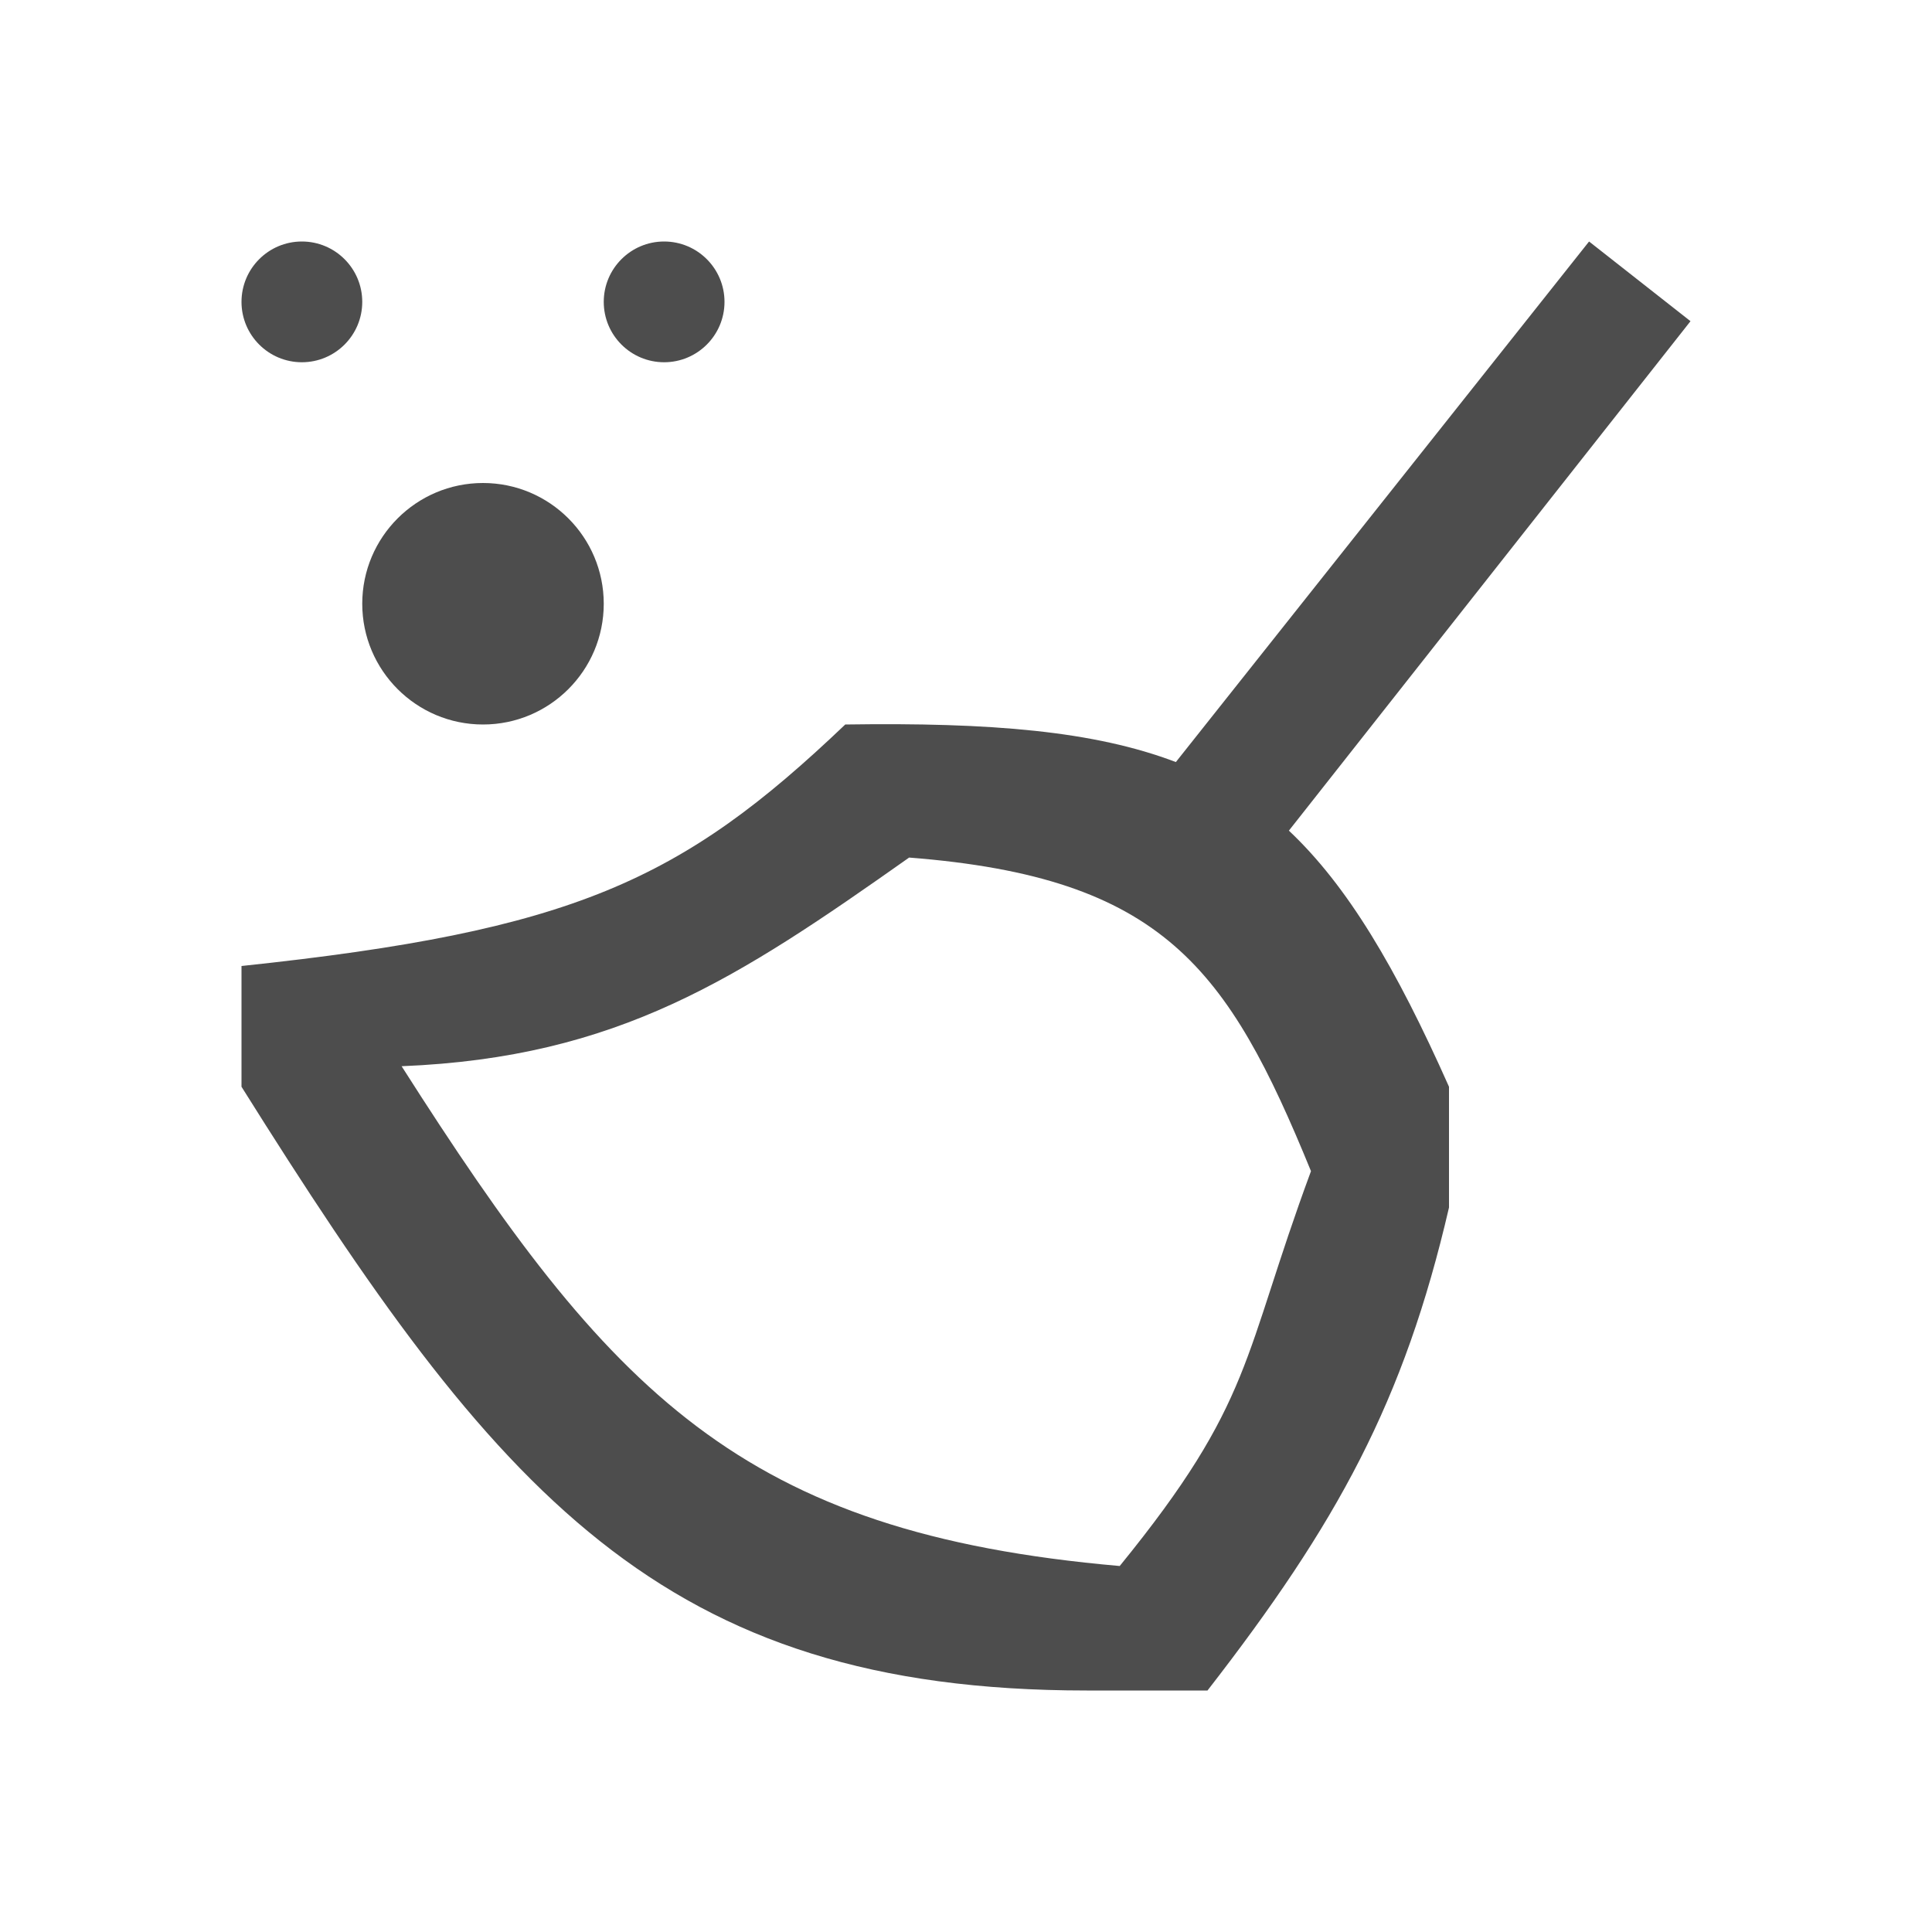
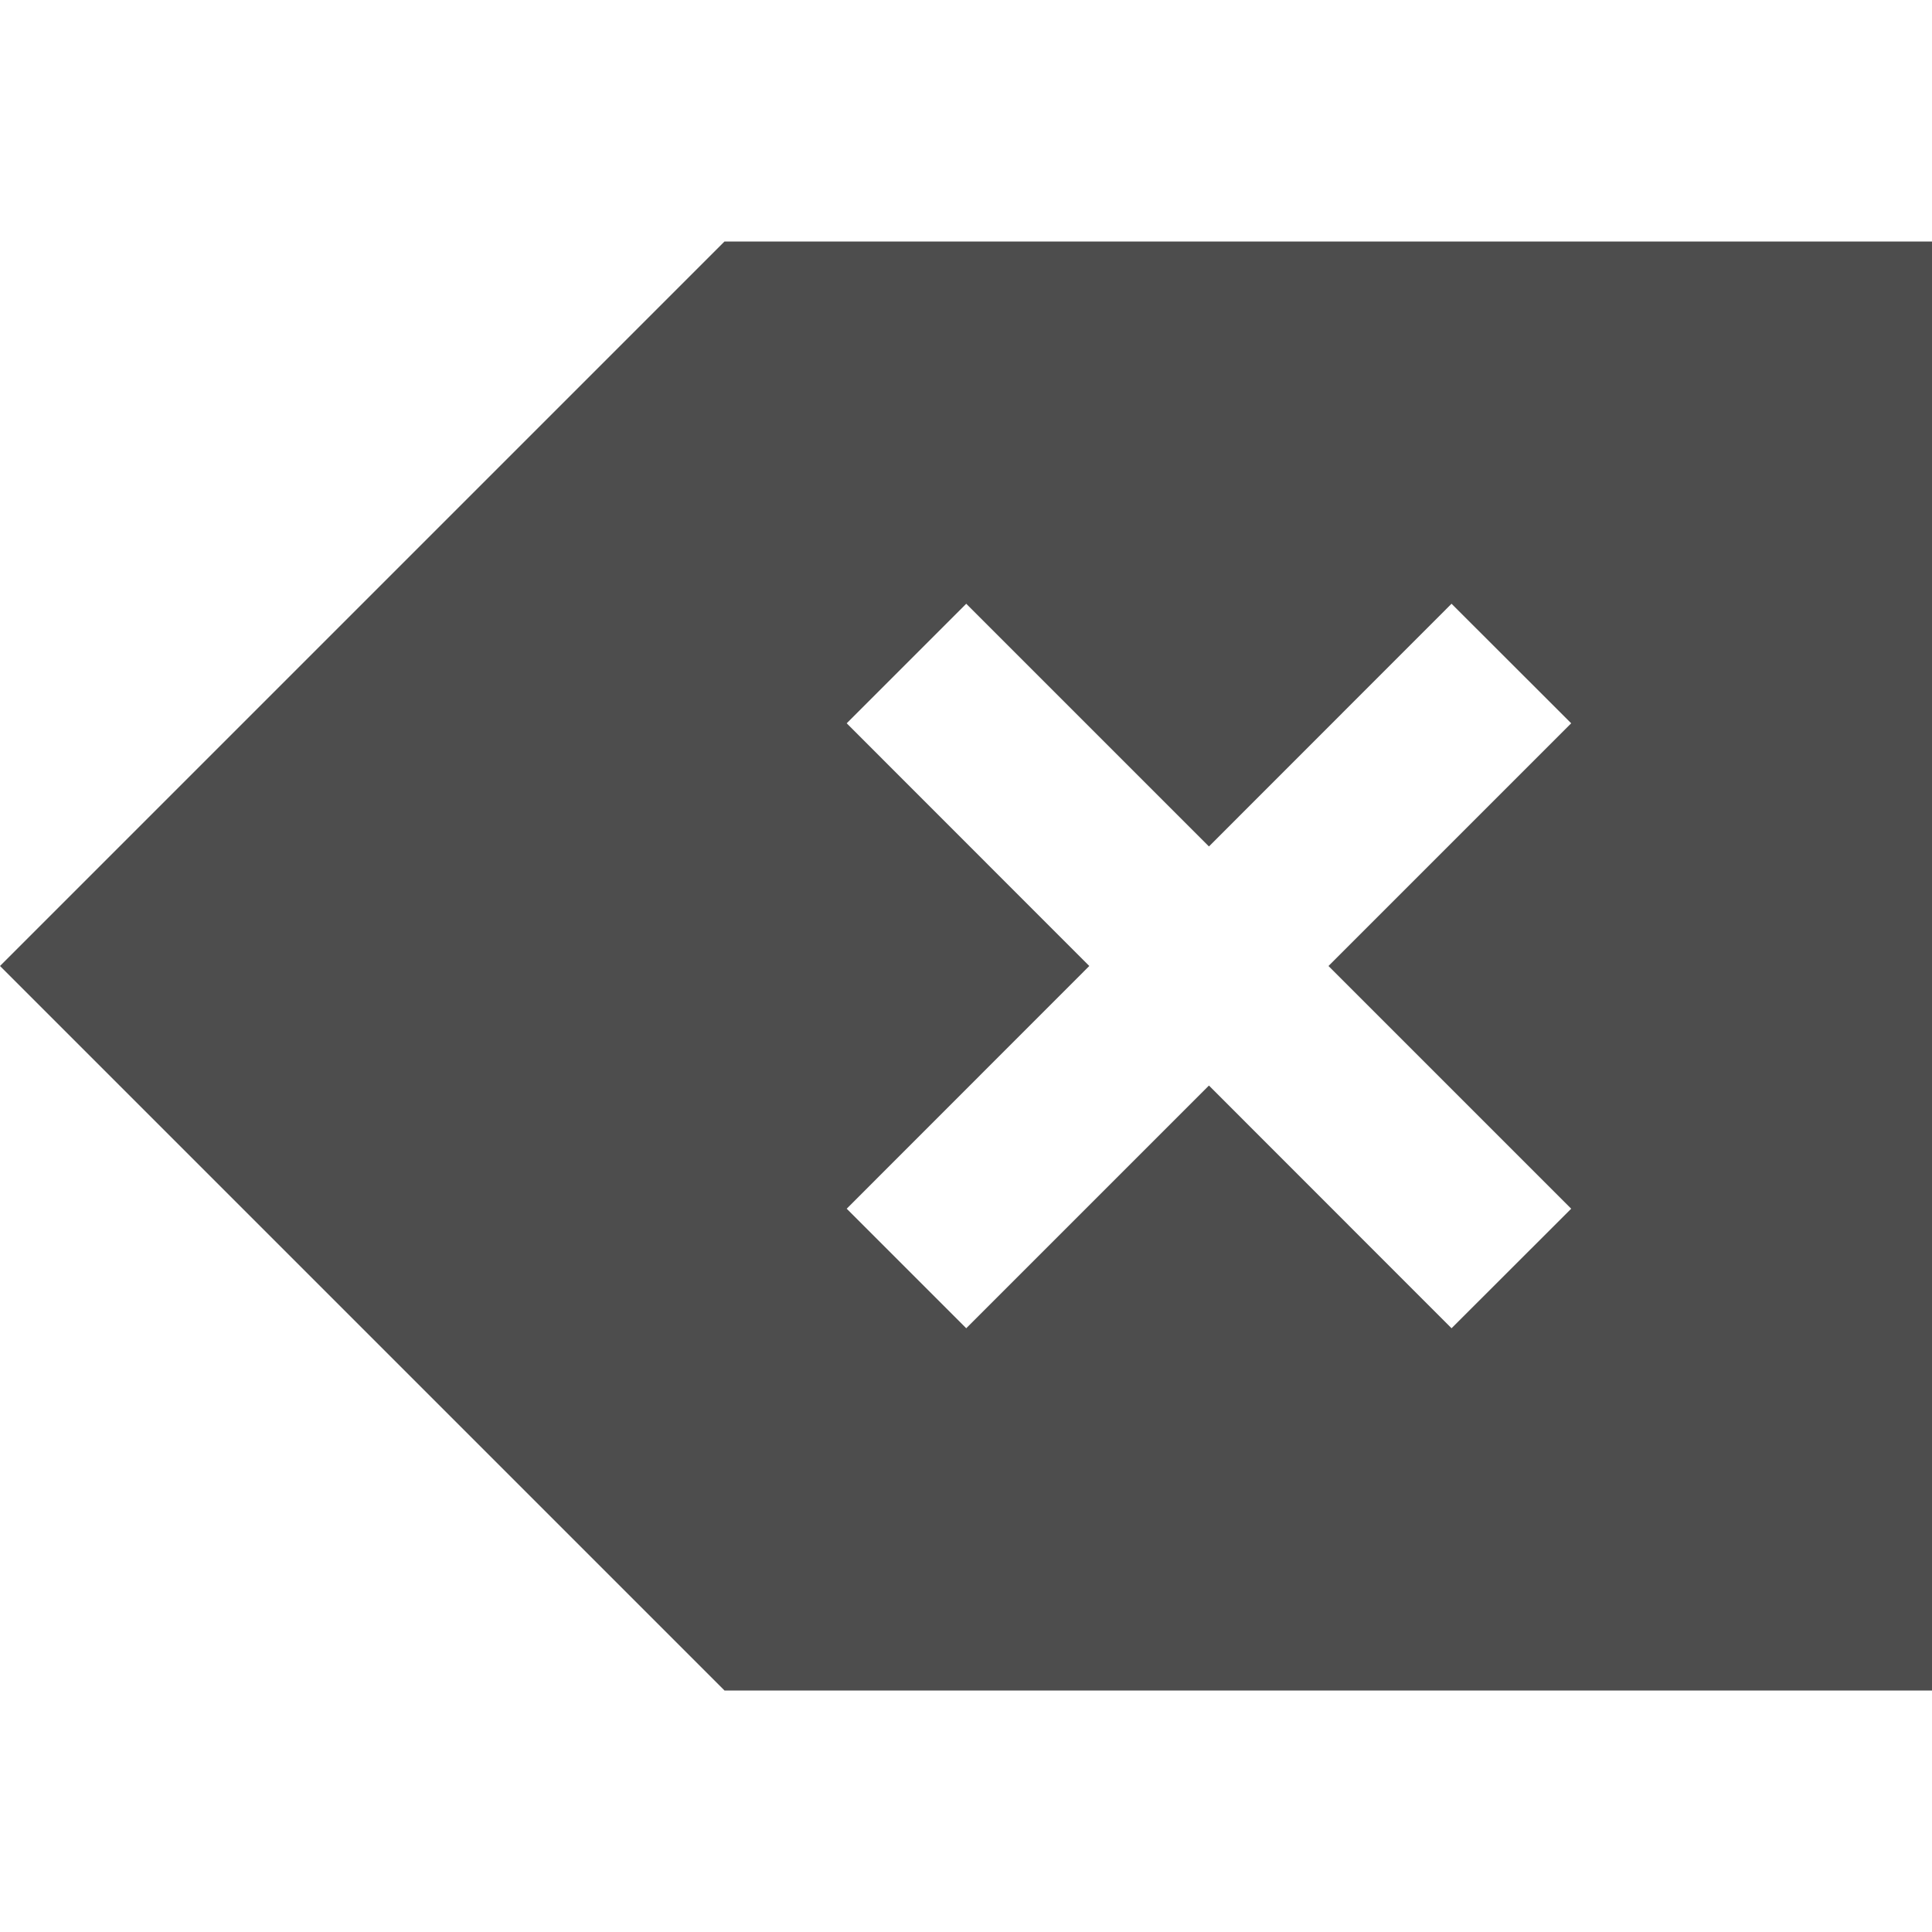
<svg xmlns="http://www.w3.org/2000/svg" viewBox="0 0 16 16">
  <defs id="defs3051">
    <style type="text/css" id="current-color-scheme">
      .ColorScheme-Text {
        color:#4d4d4d;
      }
      </style>
  </defs>
-   <path style="fill:currentColor;fill-opacity:1;stroke:none" d="M 2.5 2 C 2.224 2 2 2.224 2 2.5 C 2 2.776 2.224 3 2.5 3 C 2.776 3 3 2.776 3 2.5 C 3 2.224 2.776 2 2.5 2 z M 5.5 2 C 5.224 2 5 2.224 5 2.5 C 5 2.776 5.224 3 5.5 3 C 5.776 3 6 2.776 6 2.5 C 6 2.224 5.776 2 5.5 2 z M 13.16 2 L 9.738 6.311 C 9.063 6.054 8.211 5.982 7 6 C 5.644 7.293 4.751 7.709 2 8 L 2 9 C 4.114 12.372 5.475 14 9 14 L 10 14 C 11.074 12.616 11.627 11.61 12 10 L 12 9 C 11.559 8.009 11.158 7.335 10.674 6.879 L 14 2.66 L 13.16 2 z M 4 4 C 3.448 4 3 4.448 3 5 C 3 5.552 3.448 6 4 6 C 4.552 6 5 5.552 5 5 C 5 4.448 4.552 4 4 4 z M 7.529 7.102 C 9.632 7.266 10.169 8.016 10.857 9.699 C 10.285 11.246 10.385 11.603 9.273 12.969 C 6.136 12.695 5.053 11.541 3.326 8.83 C 5.122 8.757 6.108 8.105 7.529 7.102 z " class="ColorScheme-Text" />
+   <path style="fill:currentColor;fill-opacity:1;stroke:none" d="M 6 2 L 0.707 7.293 L 0 8 L 0.707 8.707 L 6 14 L 15 14 L 16 14 L 16 2 L 15 2 L 6 2 z M 8.002 5 L 10.012 7.01 L 12.021 5 L 13.012 5.99 L 11.002 8 L 13.012 10.01 L 12.021 11 L 10.012 8.99 L 8.002 11 L 7.012 10.01 L 9.021 8 L 7.012 5.99 L 8.002 5 z " class="ColorScheme-Text" />
</svg>
